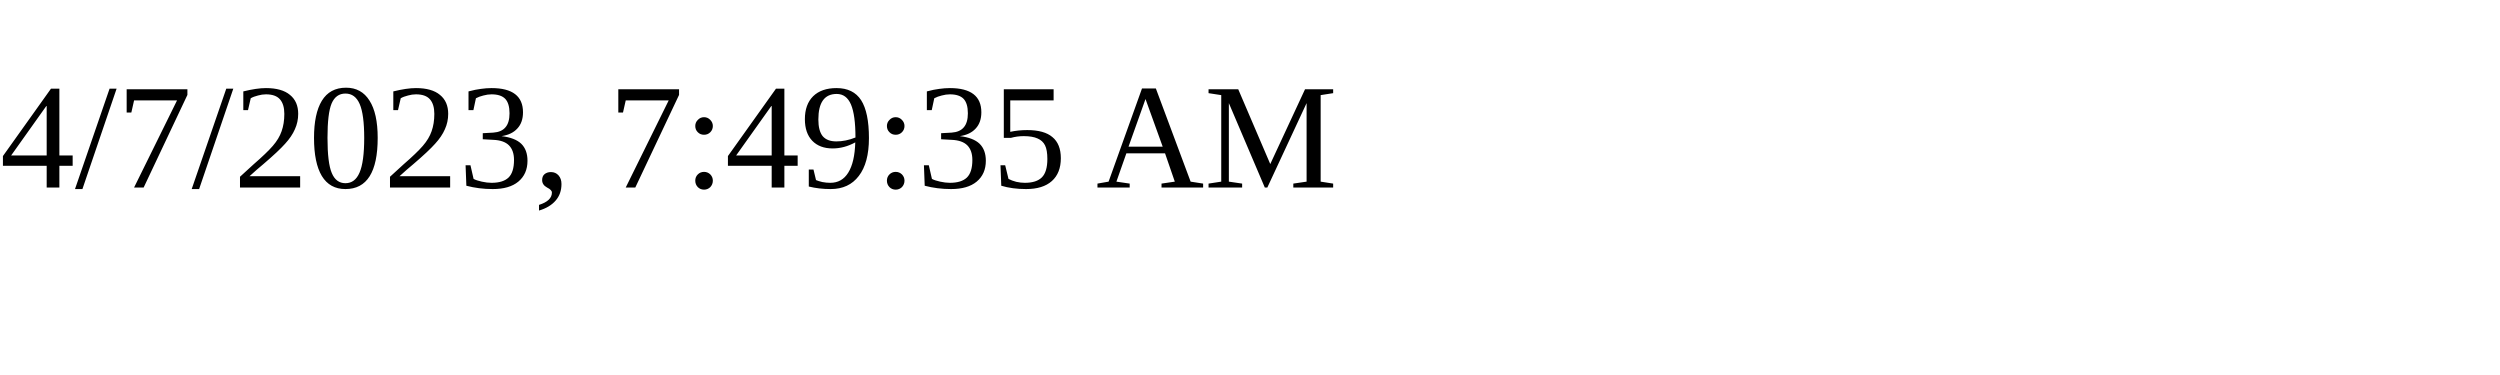
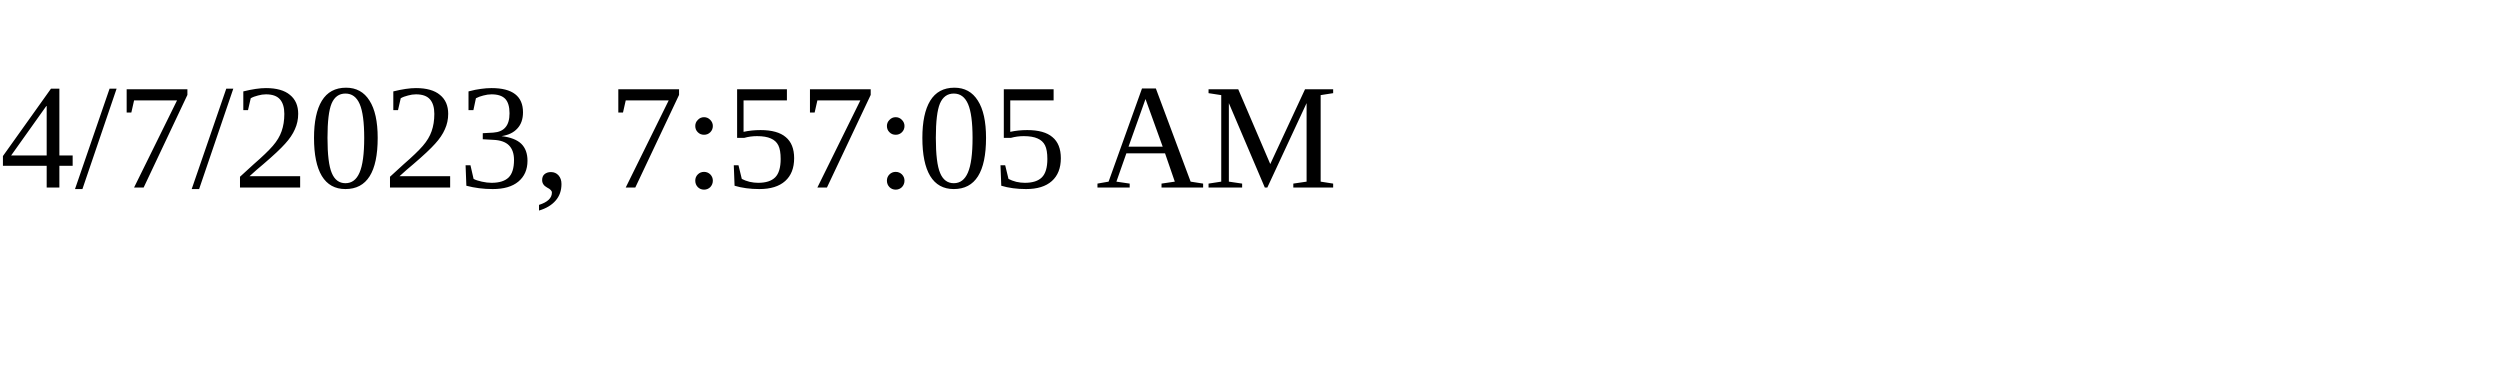
<svg xmlns="http://www.w3.org/2000/svg" height="30" width="200">
-   <text x="0" y="15">4/7/2023, 7:49:35 AM</text>
+   <text x="0" y="15">4/7/2023, 7:57:05 AM</text>
</svg>
